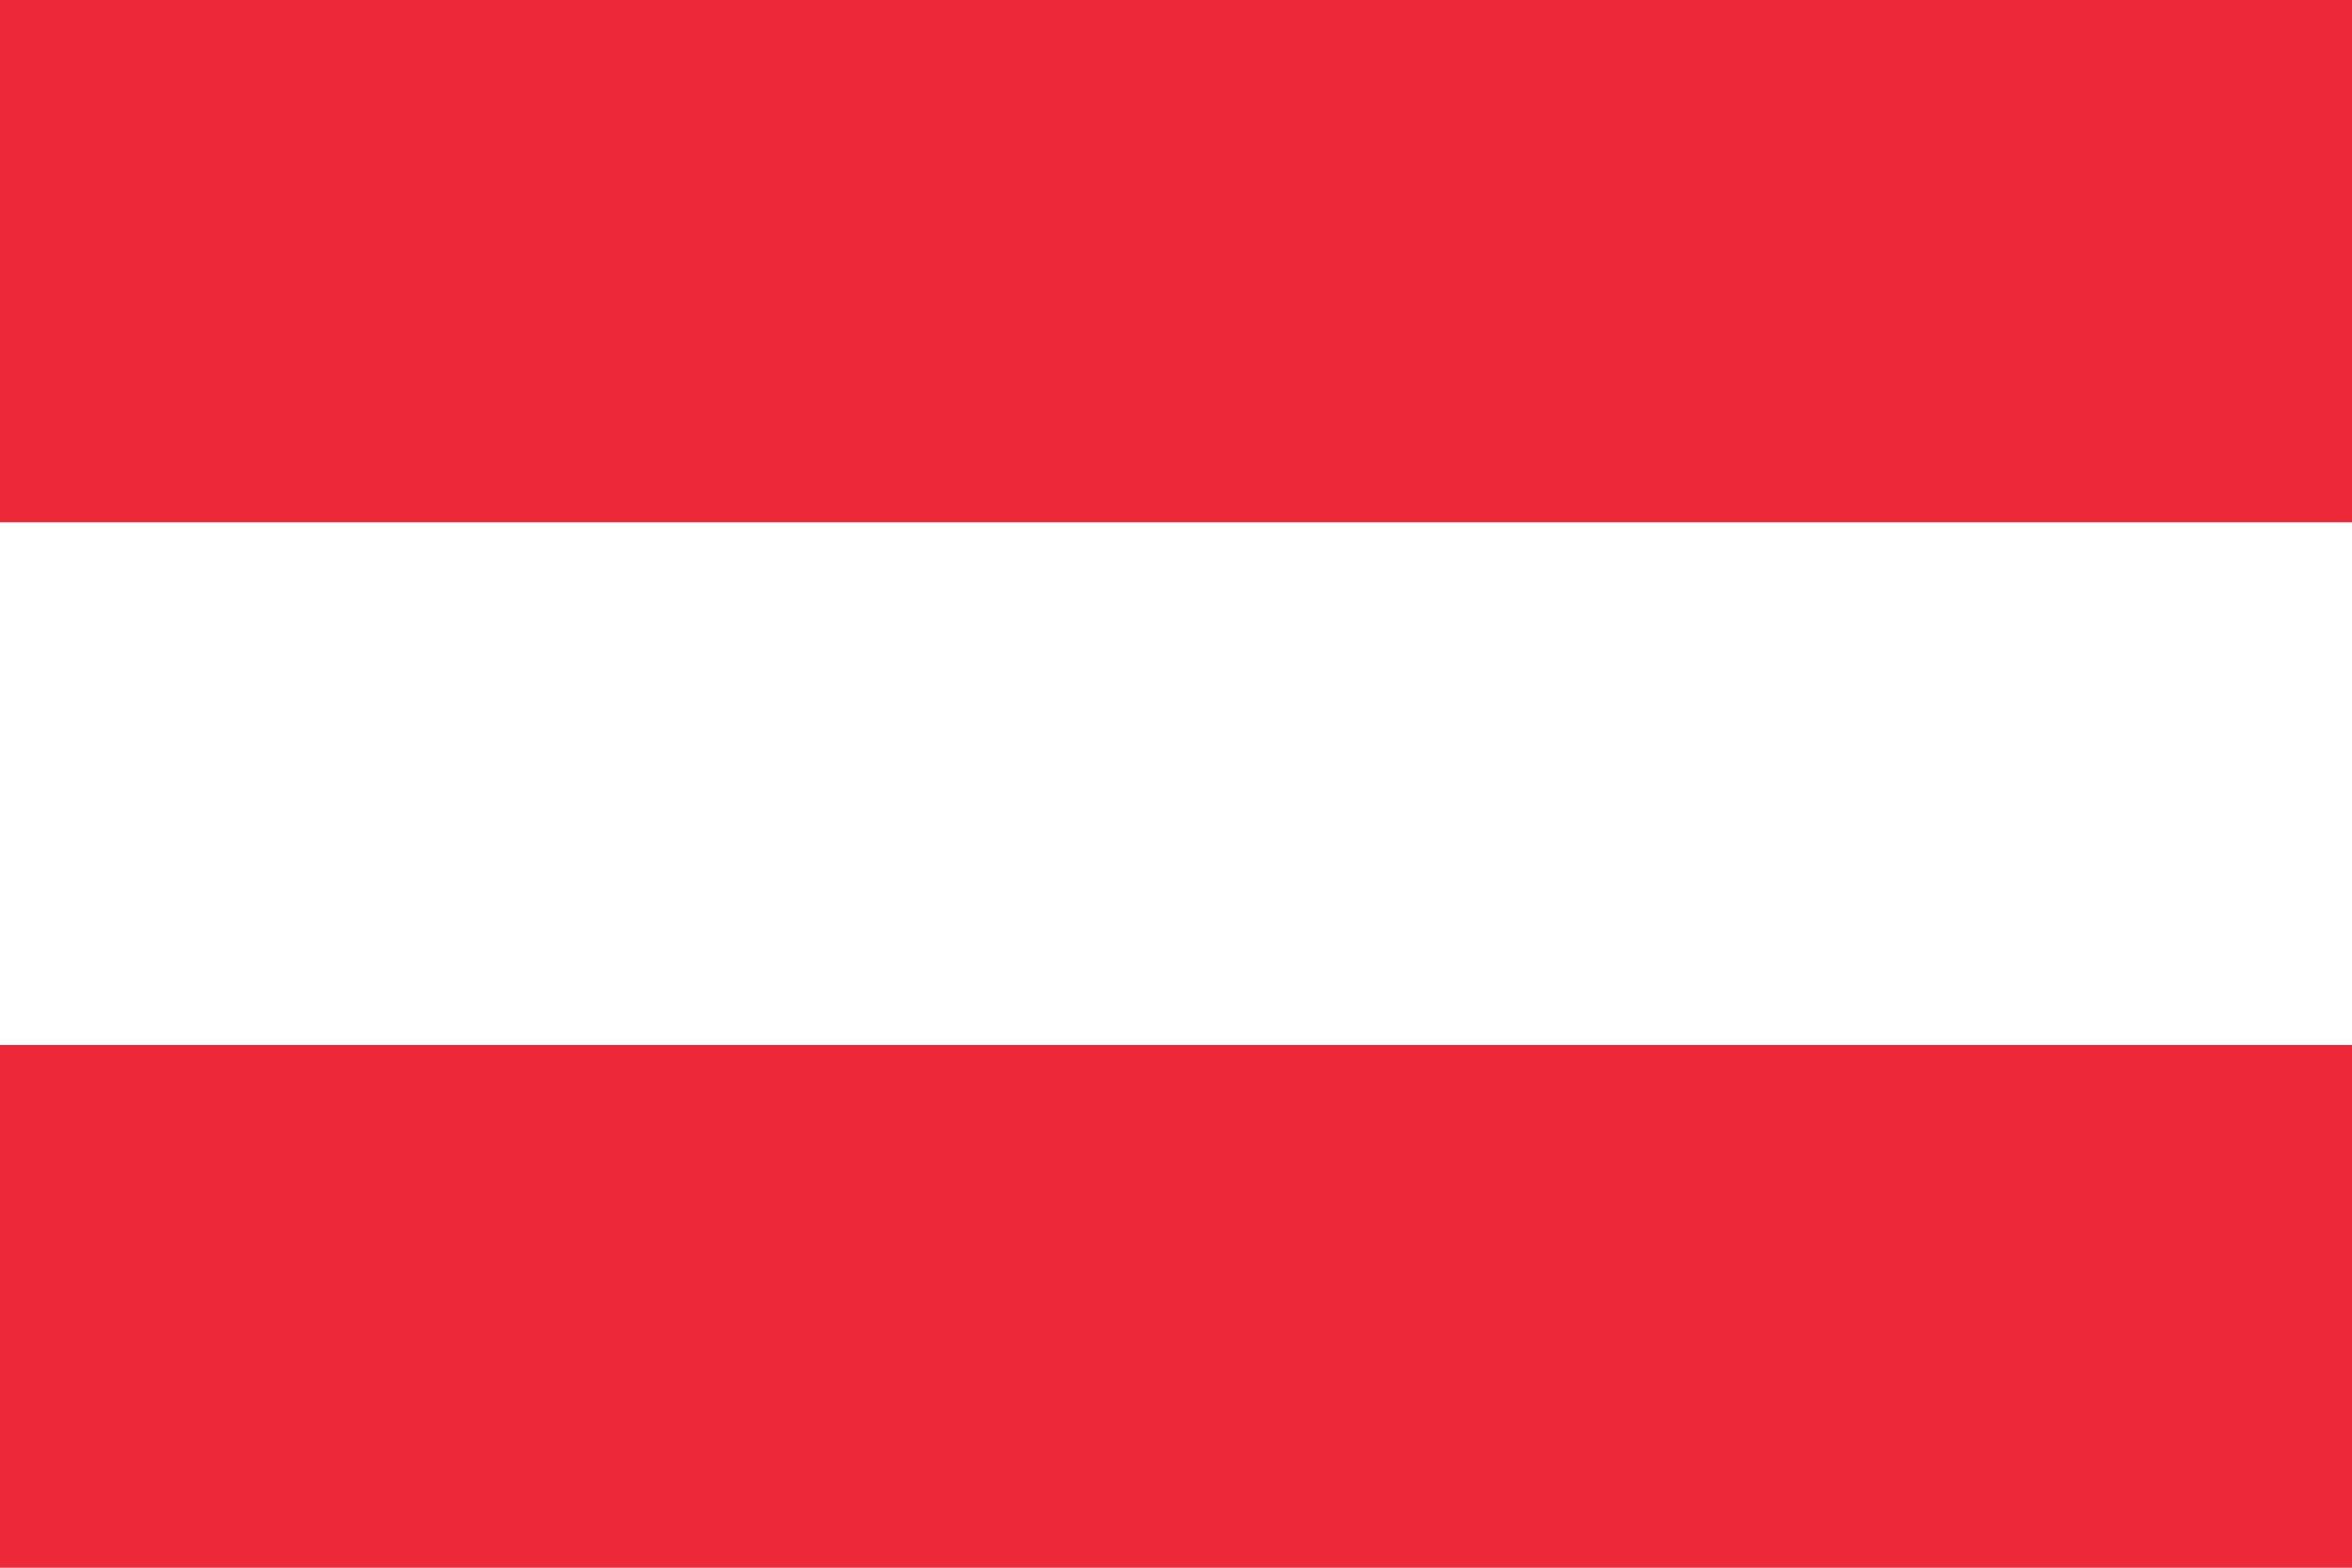
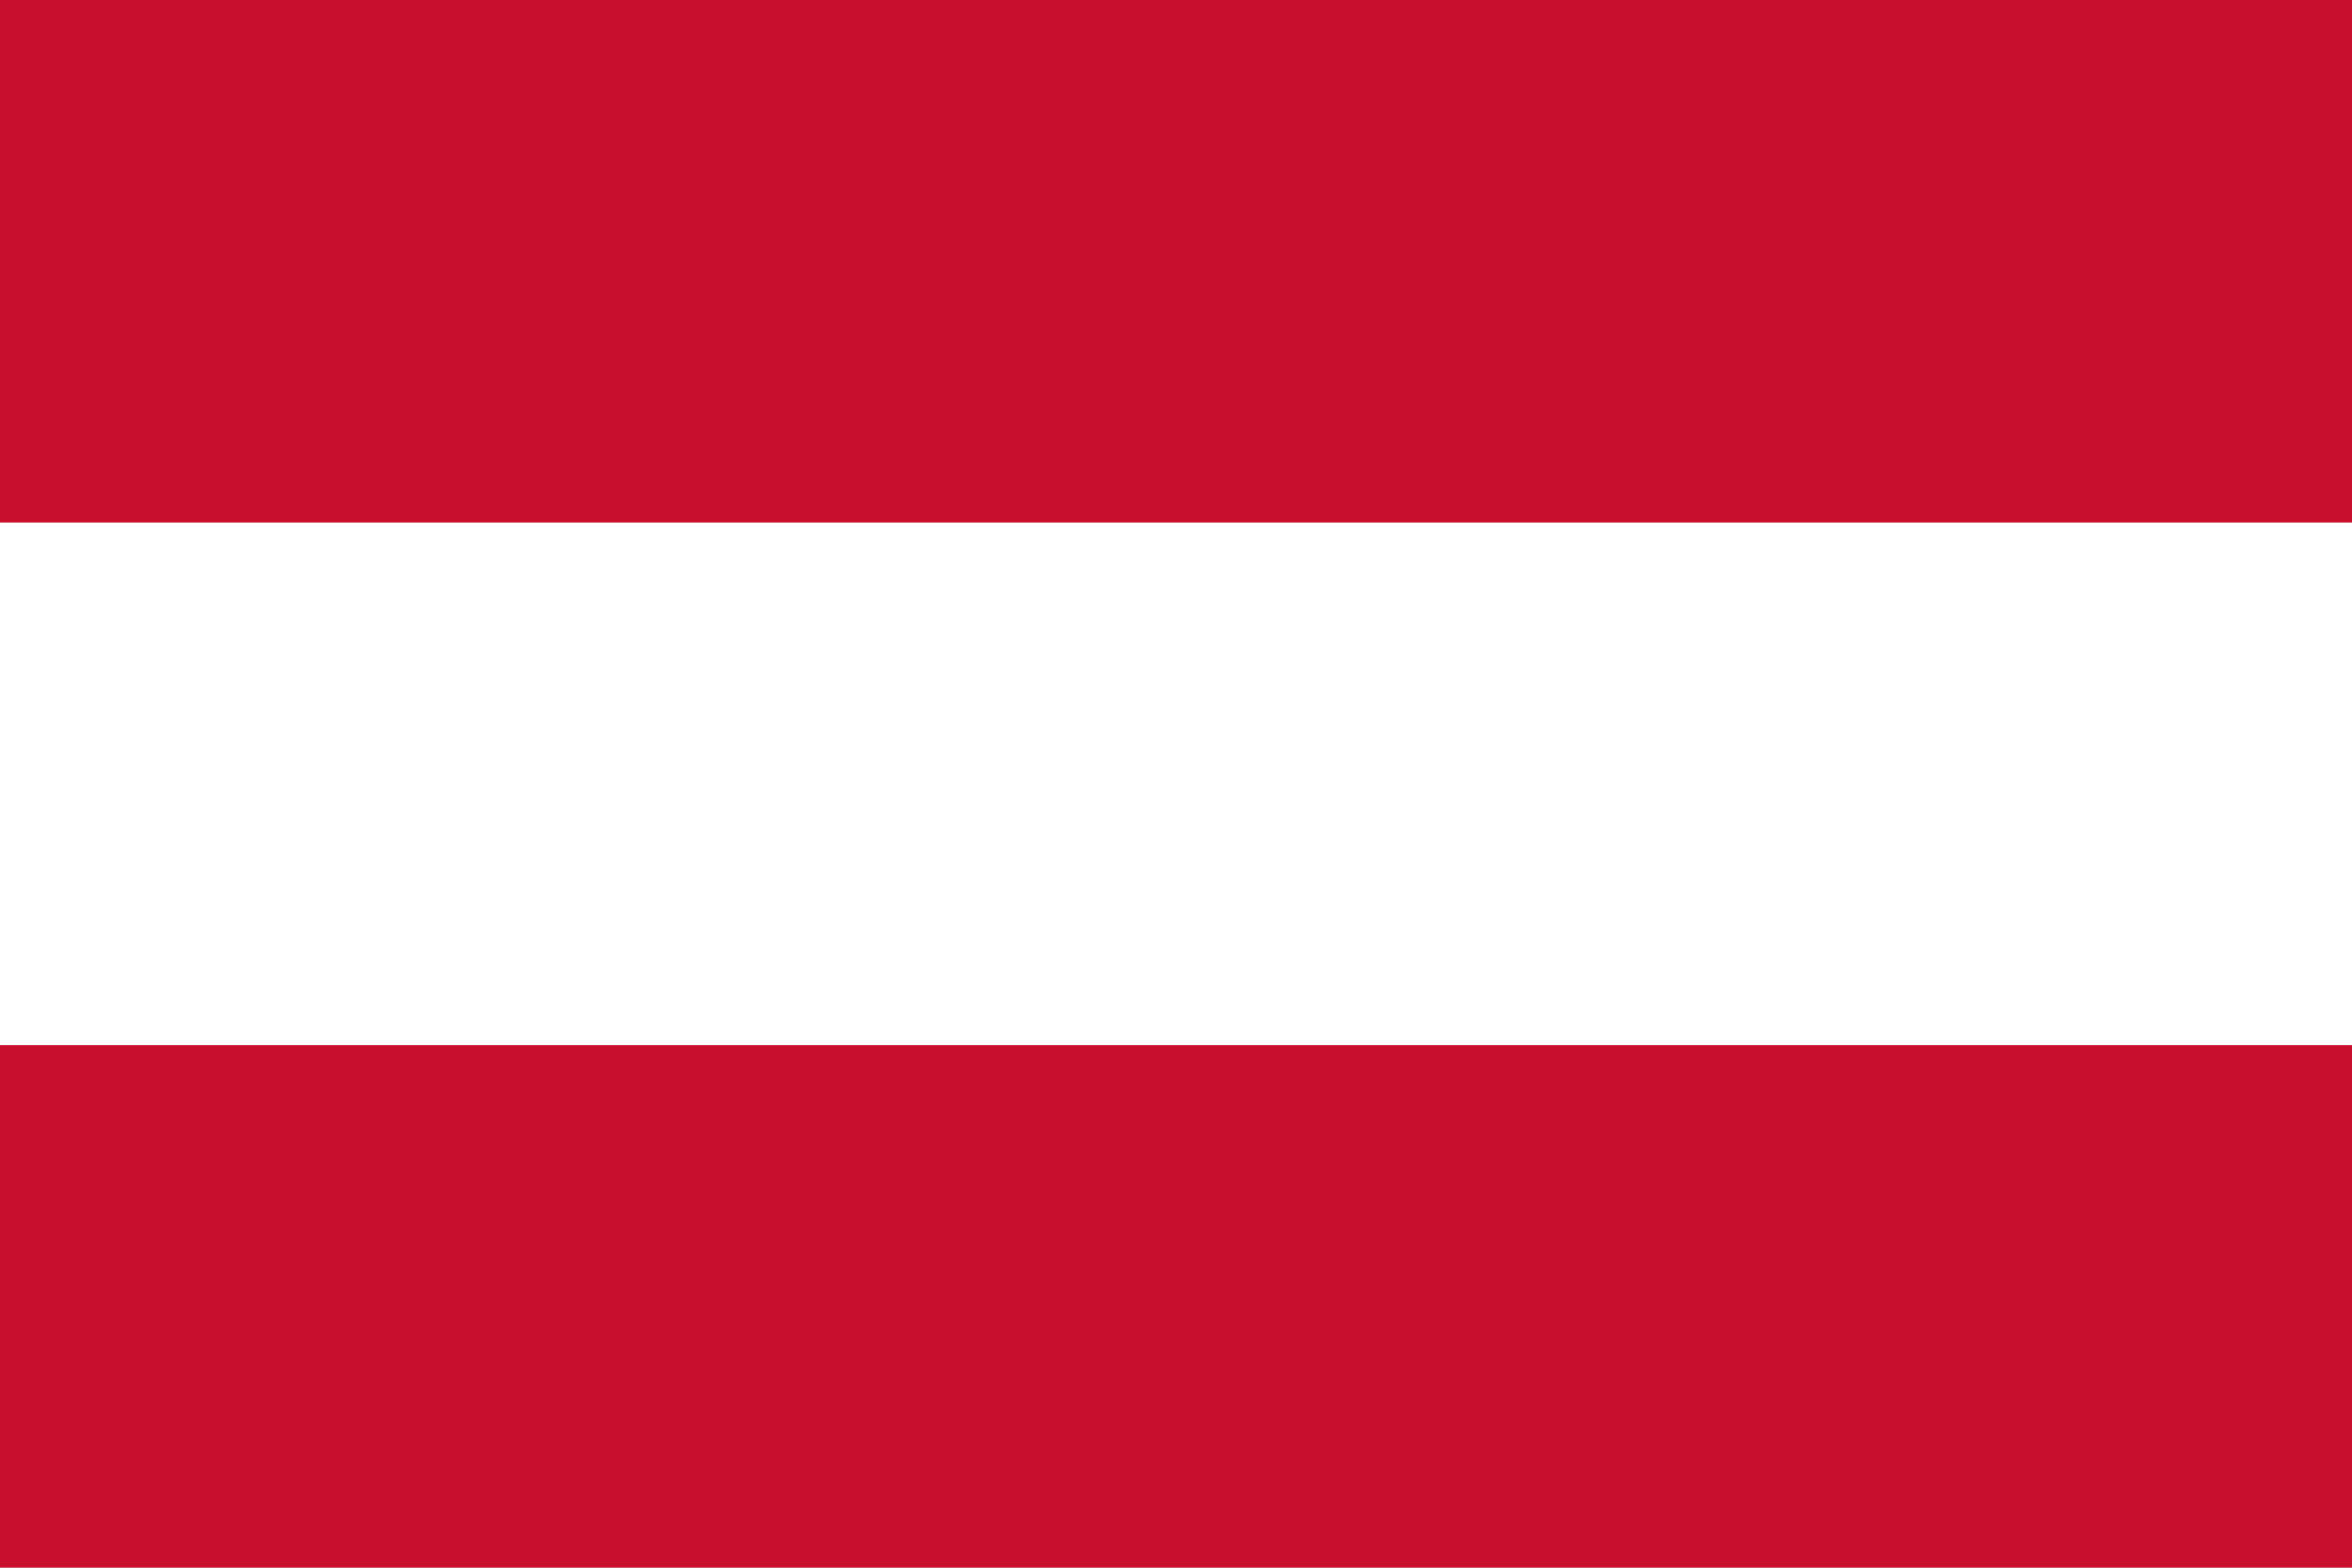
- <svg xmlns="http://www.w3.org/2000/svg" viewBox="0 0 30 20">
-   <rect width="30" height="6.666" y="0" fill="#ed2939" />
-   <rect width="30" height="6.666" y="6.666" fill="#ffffff" />
-   <rect width="30" height="6.668" y="13.332" fill="#ed2939" />
+ <svg xmlns="http://www.w3.org/2000/svg" width="900" height="600">
+   <path fill="#c8102e" d="M0 0h900v600H0z" />
+   <path fill="#fff" d="M0 200h900v200H0z" />
</svg>
